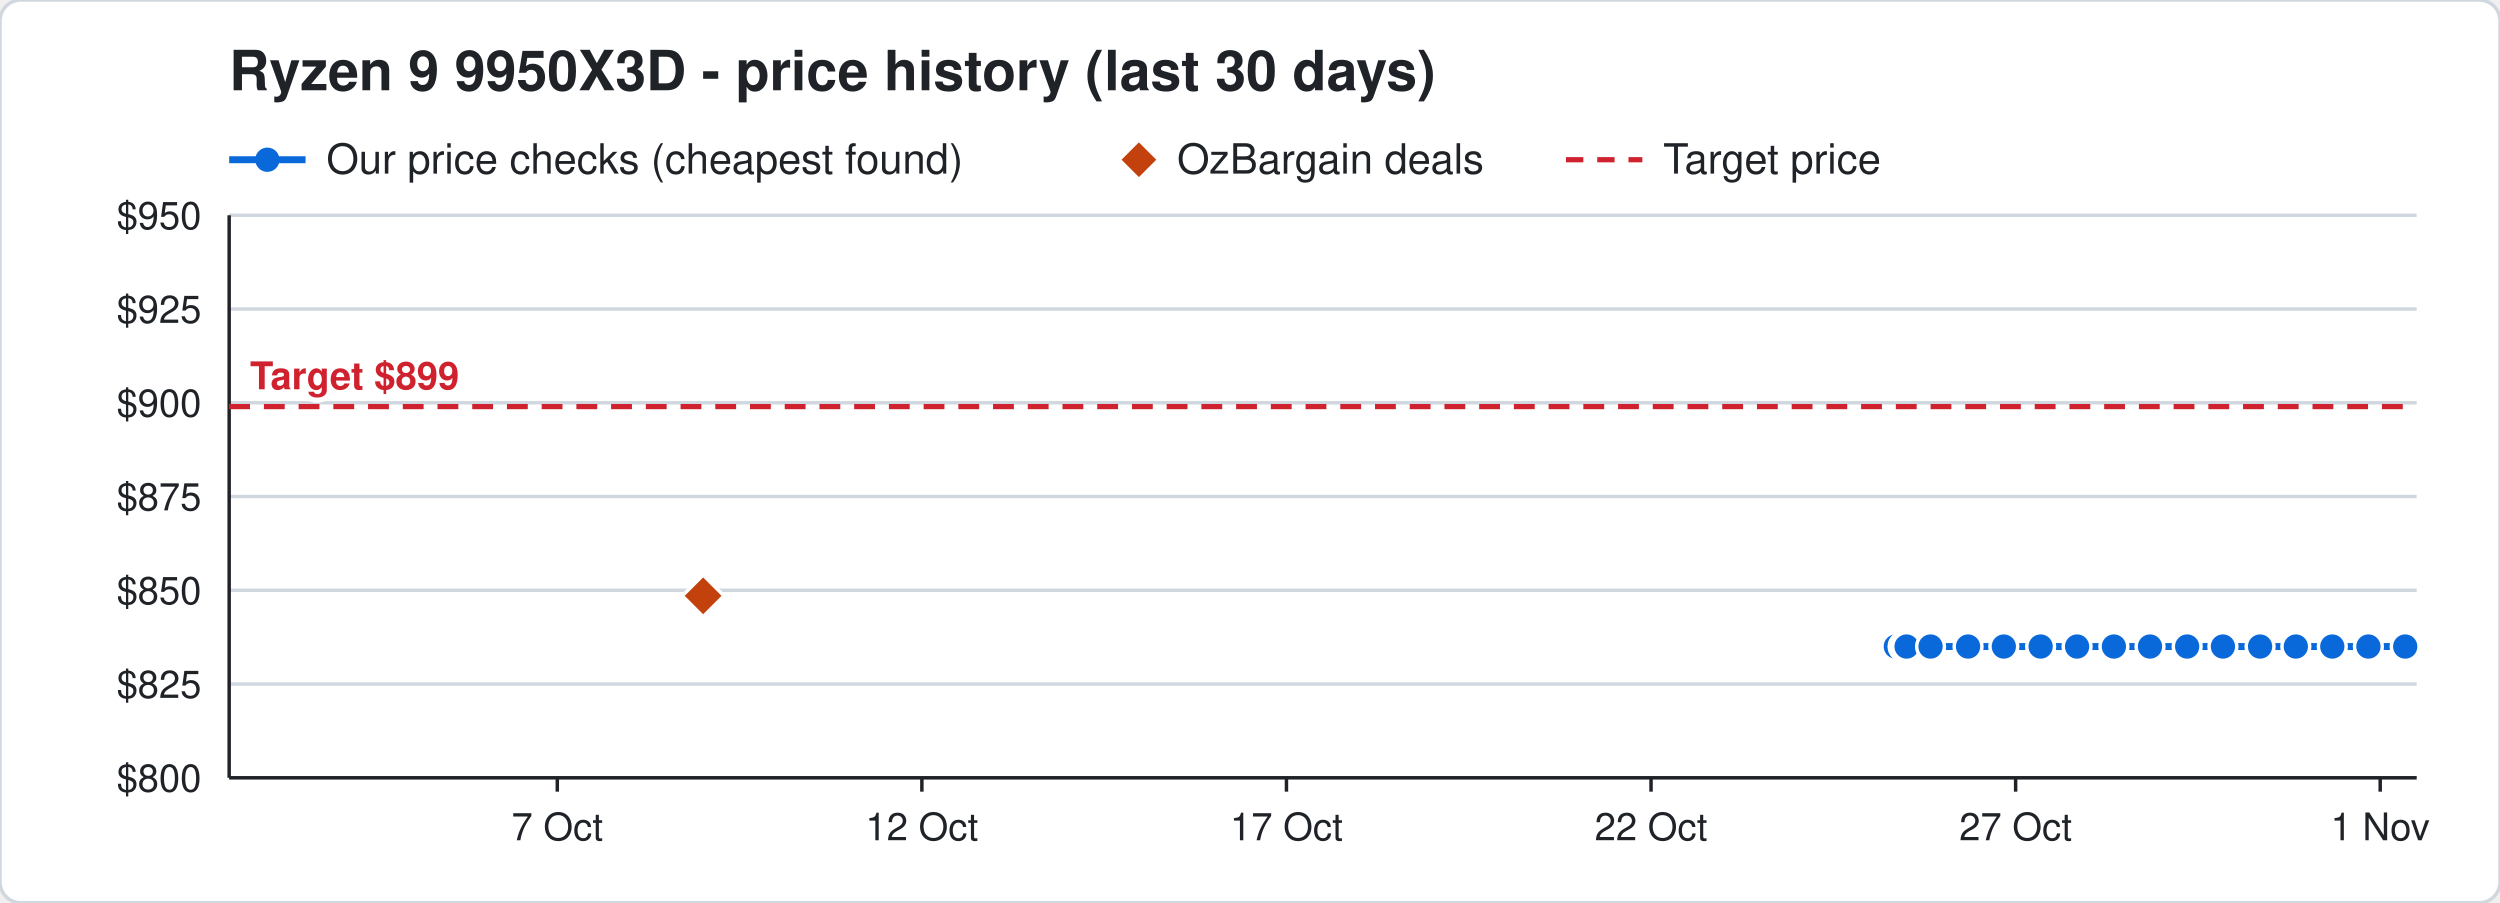
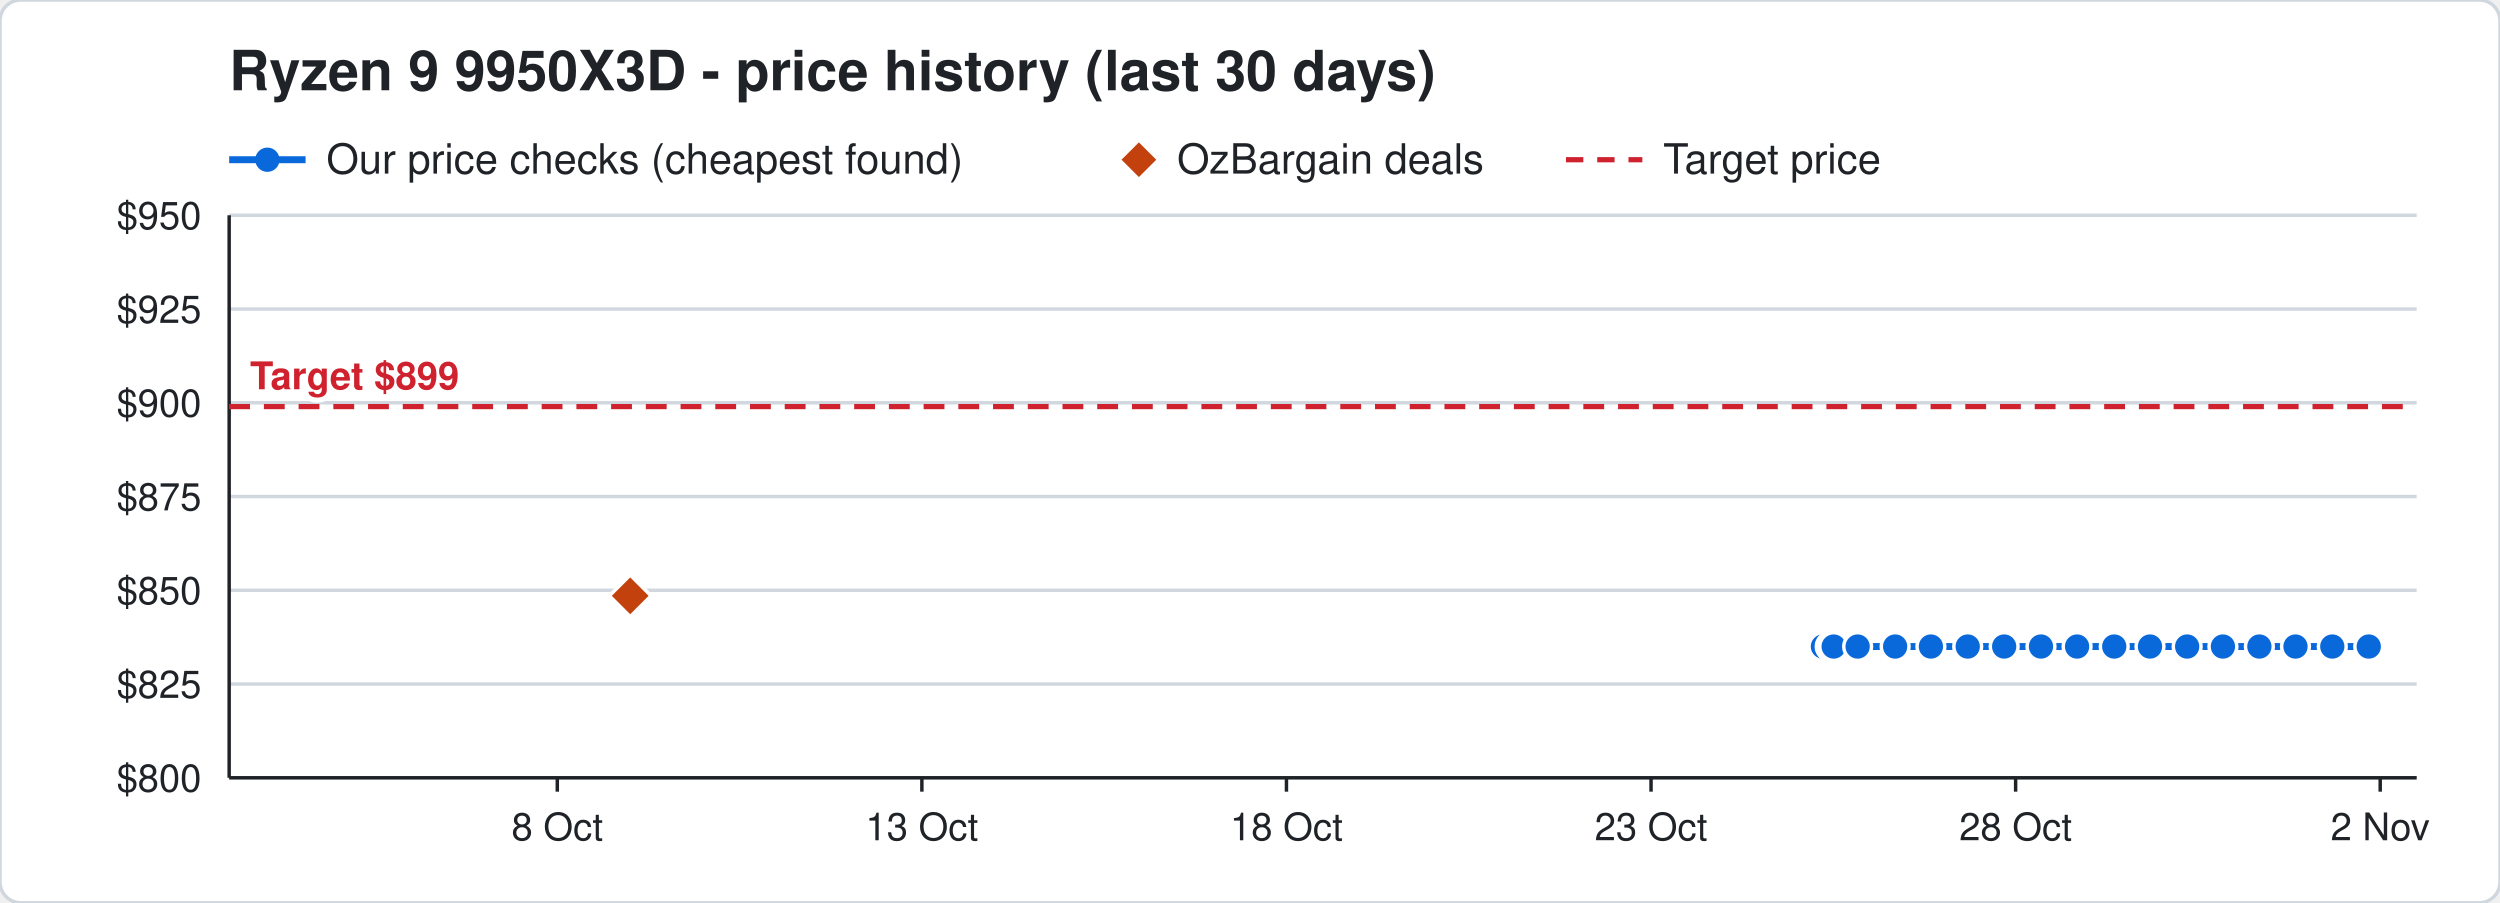
<svg xmlns="http://www.w3.org/2000/svg" width="720" height="260" viewBox="0 0 720 260" font-family="Segoe UI, Helvetica, Arial, sans-serif">
  <rect width="720" height="260" rx="6" fill="#ffffff" stroke="#d0d7de" />
  <text x="66" y="26" font-size="16" font-weight="700" fill="#1f2328">Ryzen 9 9950X3D - price history (last 30 days)</text>
  <line x1="66" y1="46" x2="88" y2="46" stroke="#0969da" stroke-width="2" />
  <circle cx="77" cy="46" r="3.5" fill="#0969da" />
  <text x="94" y="50" font-size="12" fill="#1f2328">Our price checks (cheapest found)</text>
  <path d="M328 41 l5 5 l-5 5 l-5 -5 z" fill="#c2410c" />
  <text x="339" y="50" font-size="12" fill="#1f2328">OzBargain deals</text>
  <line x1="451" y1="46" x2="473" y2="46" stroke="#cf222e" stroke-width="1.5" stroke-dasharray="5 4" />
  <text x="479" y="50" font-size="12" fill="#1f2328">Target price</text>
  <line x1="66" y1="224.0" x2="696" y2="224.0" stroke="#d0d7de" />
  <text x="58" y="228.0" font-size="11" text-anchor="end" fill="#1f2328">$800</text>
  <line x1="66" y1="197.0" x2="696" y2="197.0" stroke="#d0d7de" />
  <text x="58" y="201.0" font-size="11" text-anchor="end" fill="#1f2328">$825</text>
  <line x1="66" y1="170.0" x2="696" y2="170.0" stroke="#d0d7de" />
  <text x="58" y="174.0" font-size="11" text-anchor="end" fill="#1f2328">$850</text>
  <line x1="66" y1="143.0" x2="696" y2="143.0" stroke="#d0d7de" />
  <text x="58" y="147.0" font-size="11" text-anchor="end" fill="#1f2328">$875</text>
  <line x1="66" y1="116.0" x2="696" y2="116.0" stroke="#d0d7de" />
  <text x="58" y="120.0" font-size="11" text-anchor="end" fill="#1f2328">$900</text>
  <line x1="66" y1="89.0" x2="696" y2="89.0" stroke="#d0d7de" />
  <text x="58" y="93.0" font-size="11" text-anchor="end" fill="#1f2328">$925</text>
  <line x1="66" y1="62.0" x2="696" y2="62.0" stroke="#d0d7de" />
  <text x="58" y="66.0" font-size="11" text-anchor="end" fill="#1f2328">$950</text>
  <line x1="685.5" y1="224" x2="685.5" y2="228" stroke="#1f2328" />
-   <text x="685.5" y="242" font-size="11" text-anchor="middle" fill="#1f2328">1 Nov</text>
+   <text x="685.5" y="242" font-size="11" text-anchor="middle" fill="#1f2328">2 Nov</text>
  <line x1="580.5" y1="224" x2="580.5" y2="228" stroke="#1f2328" />
-   <text x="580.5" y="242" font-size="11" text-anchor="middle" fill="#1f2328">27 Oct</text>
+   <text x="580.5" y="242" font-size="11" text-anchor="middle" fill="#1f2328">28 Oct</text>
  <line x1="475.5" y1="224" x2="475.5" y2="228" stroke="#1f2328" />
-   <text x="475.5" y="242" font-size="11" text-anchor="middle" fill="#1f2328">22 Oct</text>
+   <text x="475.5" y="242" font-size="11" text-anchor="middle" fill="#1f2328">23 Oct</text>
  <line x1="370.5" y1="224" x2="370.5" y2="228" stroke="#1f2328" />
-   <text x="370.5" y="242" font-size="11" text-anchor="middle" fill="#1f2328">17 Oct</text>
+   <text x="370.5" y="242" font-size="11" text-anchor="middle" fill="#1f2328">18 Oct</text>
  <line x1="265.5" y1="224" x2="265.5" y2="228" stroke="#1f2328" />
-   <text x="265.5" y="242" font-size="11" text-anchor="middle" fill="#1f2328">12 Oct</text>
+   <text x="265.5" y="242" font-size="11" text-anchor="middle" fill="#1f2328">13 Oct</text>
  <line x1="160.5" y1="224" x2="160.5" y2="228" stroke="#1f2328" />
-   <text x="160.5" y="242" font-size="11" text-anchor="middle" fill="#1f2328">7 Oct</text>
+   <text x="160.5" y="242" font-size="11" text-anchor="middle" fill="#1f2328">8 Oct</text>
  <line x1="66" y1="224" x2="696" y2="224" stroke="#1f2328" />
  <line x1="66" y1="62" x2="66" y2="224" stroke="#1f2328" />
  <line x1="66" y1="117.1" x2="696" y2="117.1" stroke="#cf222e" stroke-width="1.5" stroke-dasharray="6 4" />
  <text x="72" y="112.1" font-size="11" font-weight="700" text-anchor="start" fill="#cf222e" stroke="#ffffff" stroke-width="3" paint-order="stroke">Target $899</text>
-   <polyline points="546.0,186.2 548.1,186.2 548.2,186.2 548.9,186.2 549.0,186.2 549.1,186.2 556.0,186.2 566.8,186.2 577.1,186.2 587.7,186.2 598.2,186.2 608.8,186.2 619.2,186.2 629.9,186.2 640.2,186.2 650.9,186.2 661.2,186.2 671.7,186.2 682.1,186.2 692.7,186.2" fill="none" stroke="#0969da" stroke-width="2" />
-   <circle cx="546.0" cy="186.2" r="4" fill="#0969da" stroke="#ffffff" stroke-width="1" />
-   <circle cx="548.1" cy="186.2" r="4" fill="#0969da" stroke="#ffffff" stroke-width="1" />
-   <circle cx="548.2" cy="186.2" r="4" fill="#0969da" stroke="#ffffff" stroke-width="1" />
-   <circle cx="548.9" cy="186.2" r="4" fill="#0969da" stroke="#ffffff" stroke-width="1" />
-   <circle cx="549.0" cy="186.2" r="4" fill="#0969da" stroke="#ffffff" stroke-width="1" />
-   <circle cx="549.1" cy="186.2" r="4" fill="#0969da" stroke="#ffffff" stroke-width="1" />
-   <circle cx="556.0" cy="186.2" r="4" fill="#0969da" stroke="#ffffff" stroke-width="1" />
-   <circle cx="566.8" cy="186.2" r="4" fill="#0969da" stroke="#ffffff" stroke-width="1" />
-   <circle cx="577.1" cy="186.2" r="4" fill="#0969da" stroke="#ffffff" stroke-width="1" />
-   <circle cx="587.7" cy="186.2" r="4" fill="#0969da" stroke="#ffffff" stroke-width="1" />
+   <polyline points="525.0,186.2 527.1,186.2 527.2,186.2 527.9,186.2 528.0,186.2 528.1,186.2 535.0,186.2 545.8,186.2 556.1,186.2 566.7,186.2 577.2,186.2 587.8,186.2 598.2,186.2 608.9,186.2 619.2,186.2 629.9,186.2 640.2,186.2 650.7,186.2 661.1,186.2 671.7,186.2 682.2,186.2" fill="none" stroke="#0969da" stroke-width="2" />
+   <circle cx="525.0" cy="186.2" r="4" fill="#0969da" stroke="#ffffff" stroke-width="1" />
+   <circle cx="527.1" cy="186.2" r="4" fill="#0969da" stroke="#ffffff" stroke-width="1" />
+   <circle cx="527.2" cy="186.2" r="4" fill="#0969da" stroke="#ffffff" stroke-width="1" />
+   <circle cx="527.9" cy="186.2" r="4" fill="#0969da" stroke="#ffffff" stroke-width="1" />
+   <circle cx="528.0" cy="186.2" r="4" fill="#0969da" stroke="#ffffff" stroke-width="1" />
+   <circle cx="528.1" cy="186.2" r="4" fill="#0969da" stroke="#ffffff" stroke-width="1" />
+   <circle cx="535.0" cy="186.2" r="4" fill="#0969da" stroke="#ffffff" stroke-width="1" />
+   <circle cx="545.8" cy="186.2" r="4" fill="#0969da" stroke="#ffffff" stroke-width="1" />
+   <circle cx="556.1" cy="186.2" r="4" fill="#0969da" stroke="#ffffff" stroke-width="1" />
+   <circle cx="566.7" cy="186.2" r="4" fill="#0969da" stroke="#ffffff" stroke-width="1" />
+   <circle cx="577.2" cy="186.2" r="4" fill="#0969da" stroke="#ffffff" stroke-width="1" />
+   <circle cx="587.8" cy="186.2" r="4" fill="#0969da" stroke="#ffffff" stroke-width="1" />
  <circle cx="598.2" cy="186.2" r="4" fill="#0969da" stroke="#ffffff" stroke-width="1" />
-   <circle cx="608.8" cy="186.2" r="4" fill="#0969da" stroke="#ffffff" stroke-width="1" />
+   <circle cx="608.9" cy="186.2" r="4" fill="#0969da" stroke="#ffffff" stroke-width="1" />
  <circle cx="619.2" cy="186.2" r="4" fill="#0969da" stroke="#ffffff" stroke-width="1" />
  <circle cx="629.9" cy="186.2" r="4" fill="#0969da" stroke="#ffffff" stroke-width="1" />
  <circle cx="640.2" cy="186.2" r="4" fill="#0969da" stroke="#ffffff" stroke-width="1" />
-   <circle cx="650.9" cy="186.2" r="4" fill="#0969da" stroke="#ffffff" stroke-width="1" />
-   <circle cx="661.2" cy="186.2" r="4" fill="#0969da" stroke="#ffffff" stroke-width="1" />
+   <circle cx="650.7" cy="186.2" r="4" fill="#0969da" stroke="#ffffff" stroke-width="1" />
+   <circle cx="661.1" cy="186.2" r="4" fill="#0969da" stroke="#ffffff" stroke-width="1" />
  <circle cx="671.7" cy="186.2" r="4" fill="#0969da" stroke="#ffffff" stroke-width="1" />
-   <circle cx="682.1" cy="186.2" r="4" fill="#0969da" stroke="#ffffff" stroke-width="1" />
-   <circle cx="692.7" cy="186.2" r="4" fill="#0969da" stroke="#ffffff" stroke-width="1" />
-   <path d="M202.5 165.6 l6 6 l-6 6 l-6 -6 z" fill="#c2410c" stroke="#ffffff" stroke-width="1" />
+   <circle cx="682.2" cy="186.2" r="4" fill="#0969da" stroke="#ffffff" stroke-width="1" />
+   <path d="M181.5 165.6 l6 6 l-6 6 l-6 -6 z" fill="#c2410c" stroke="#ffffff" stroke-width="1" />
</svg>
